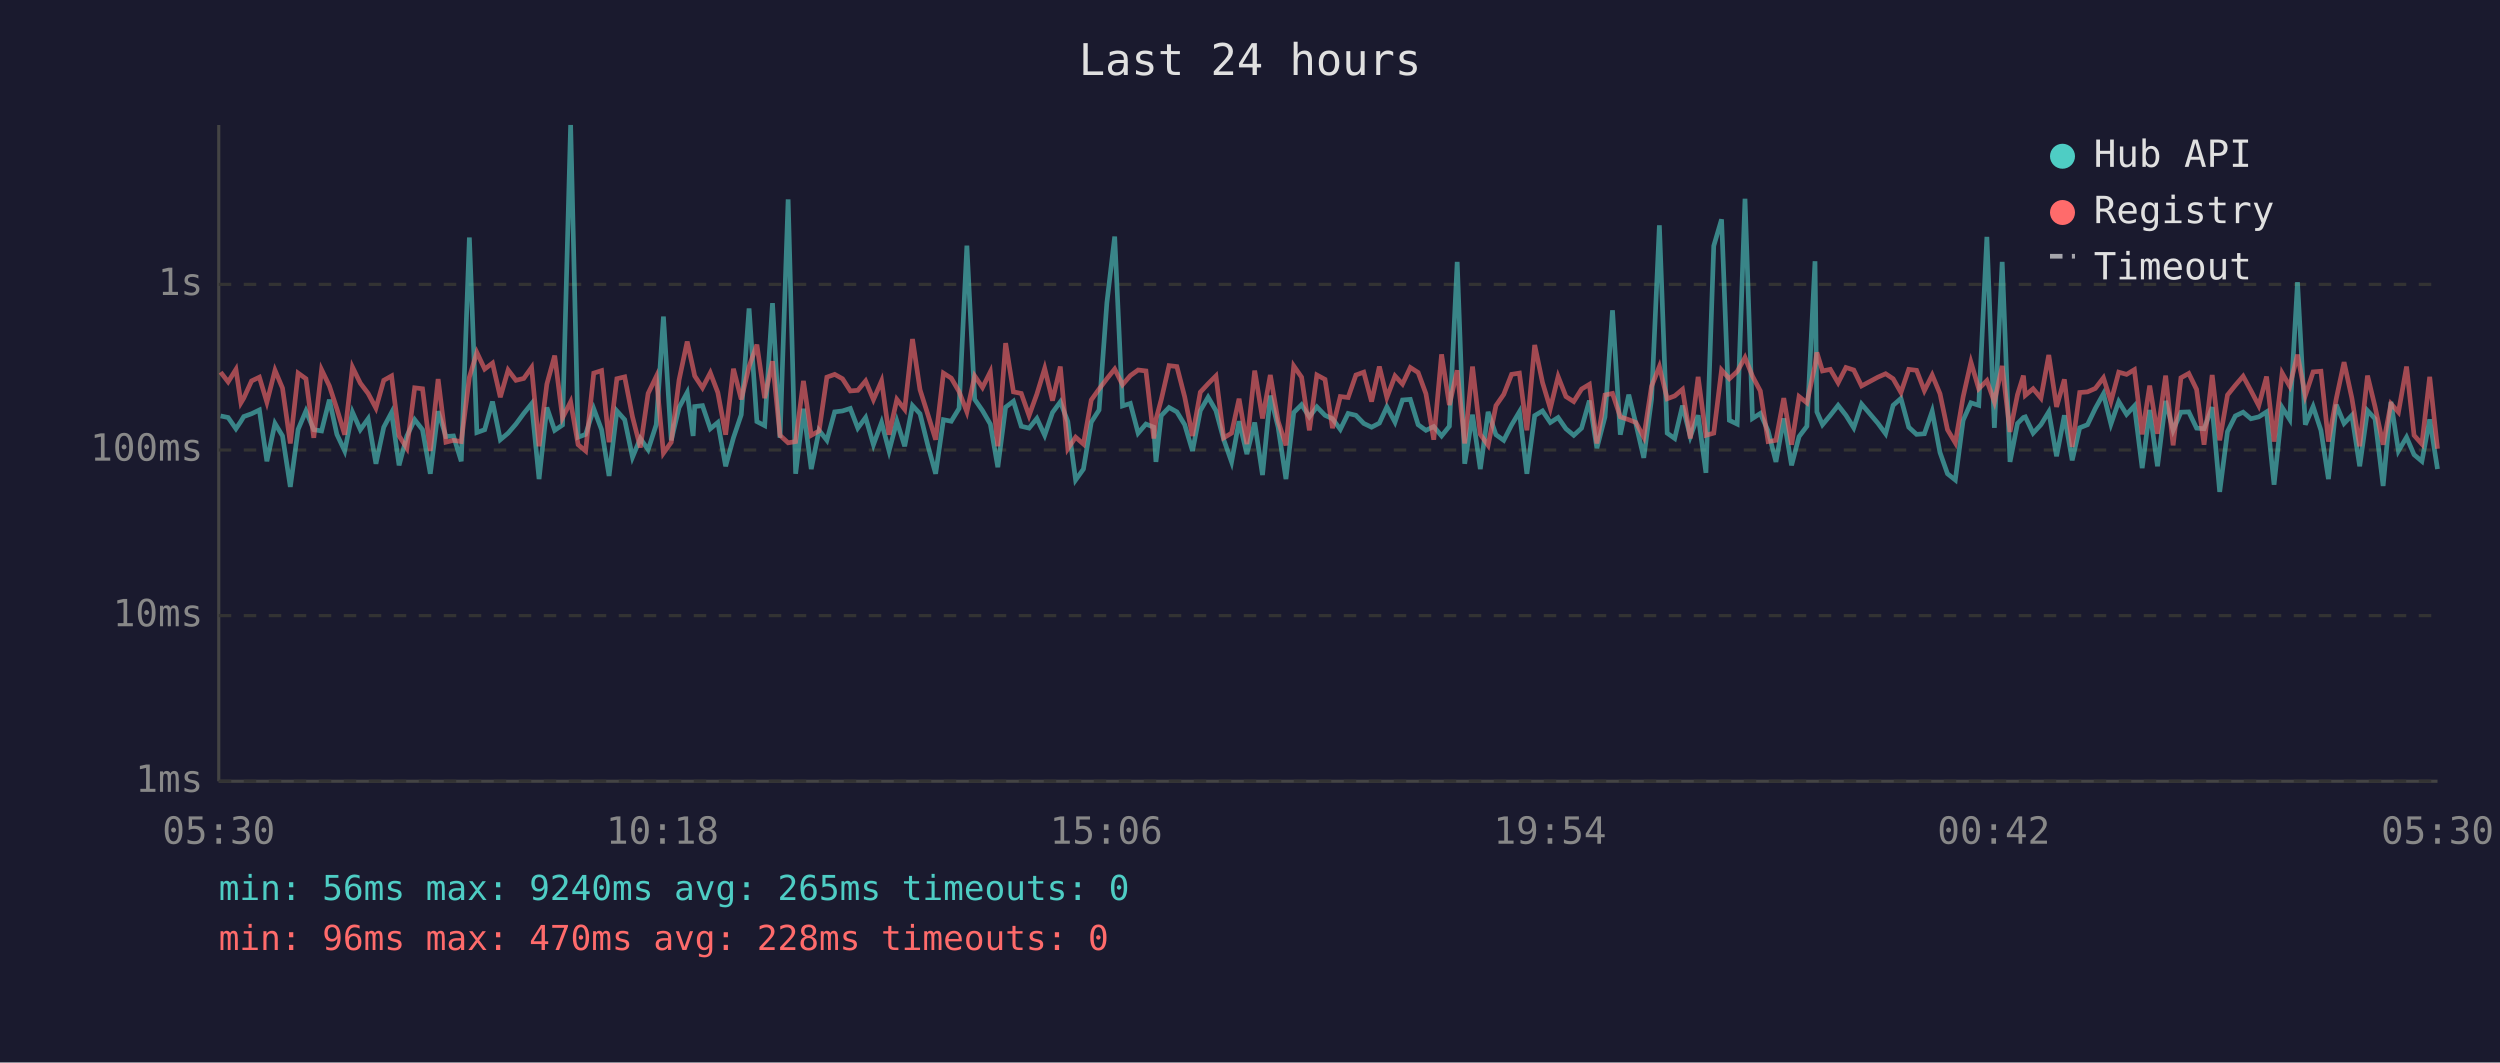
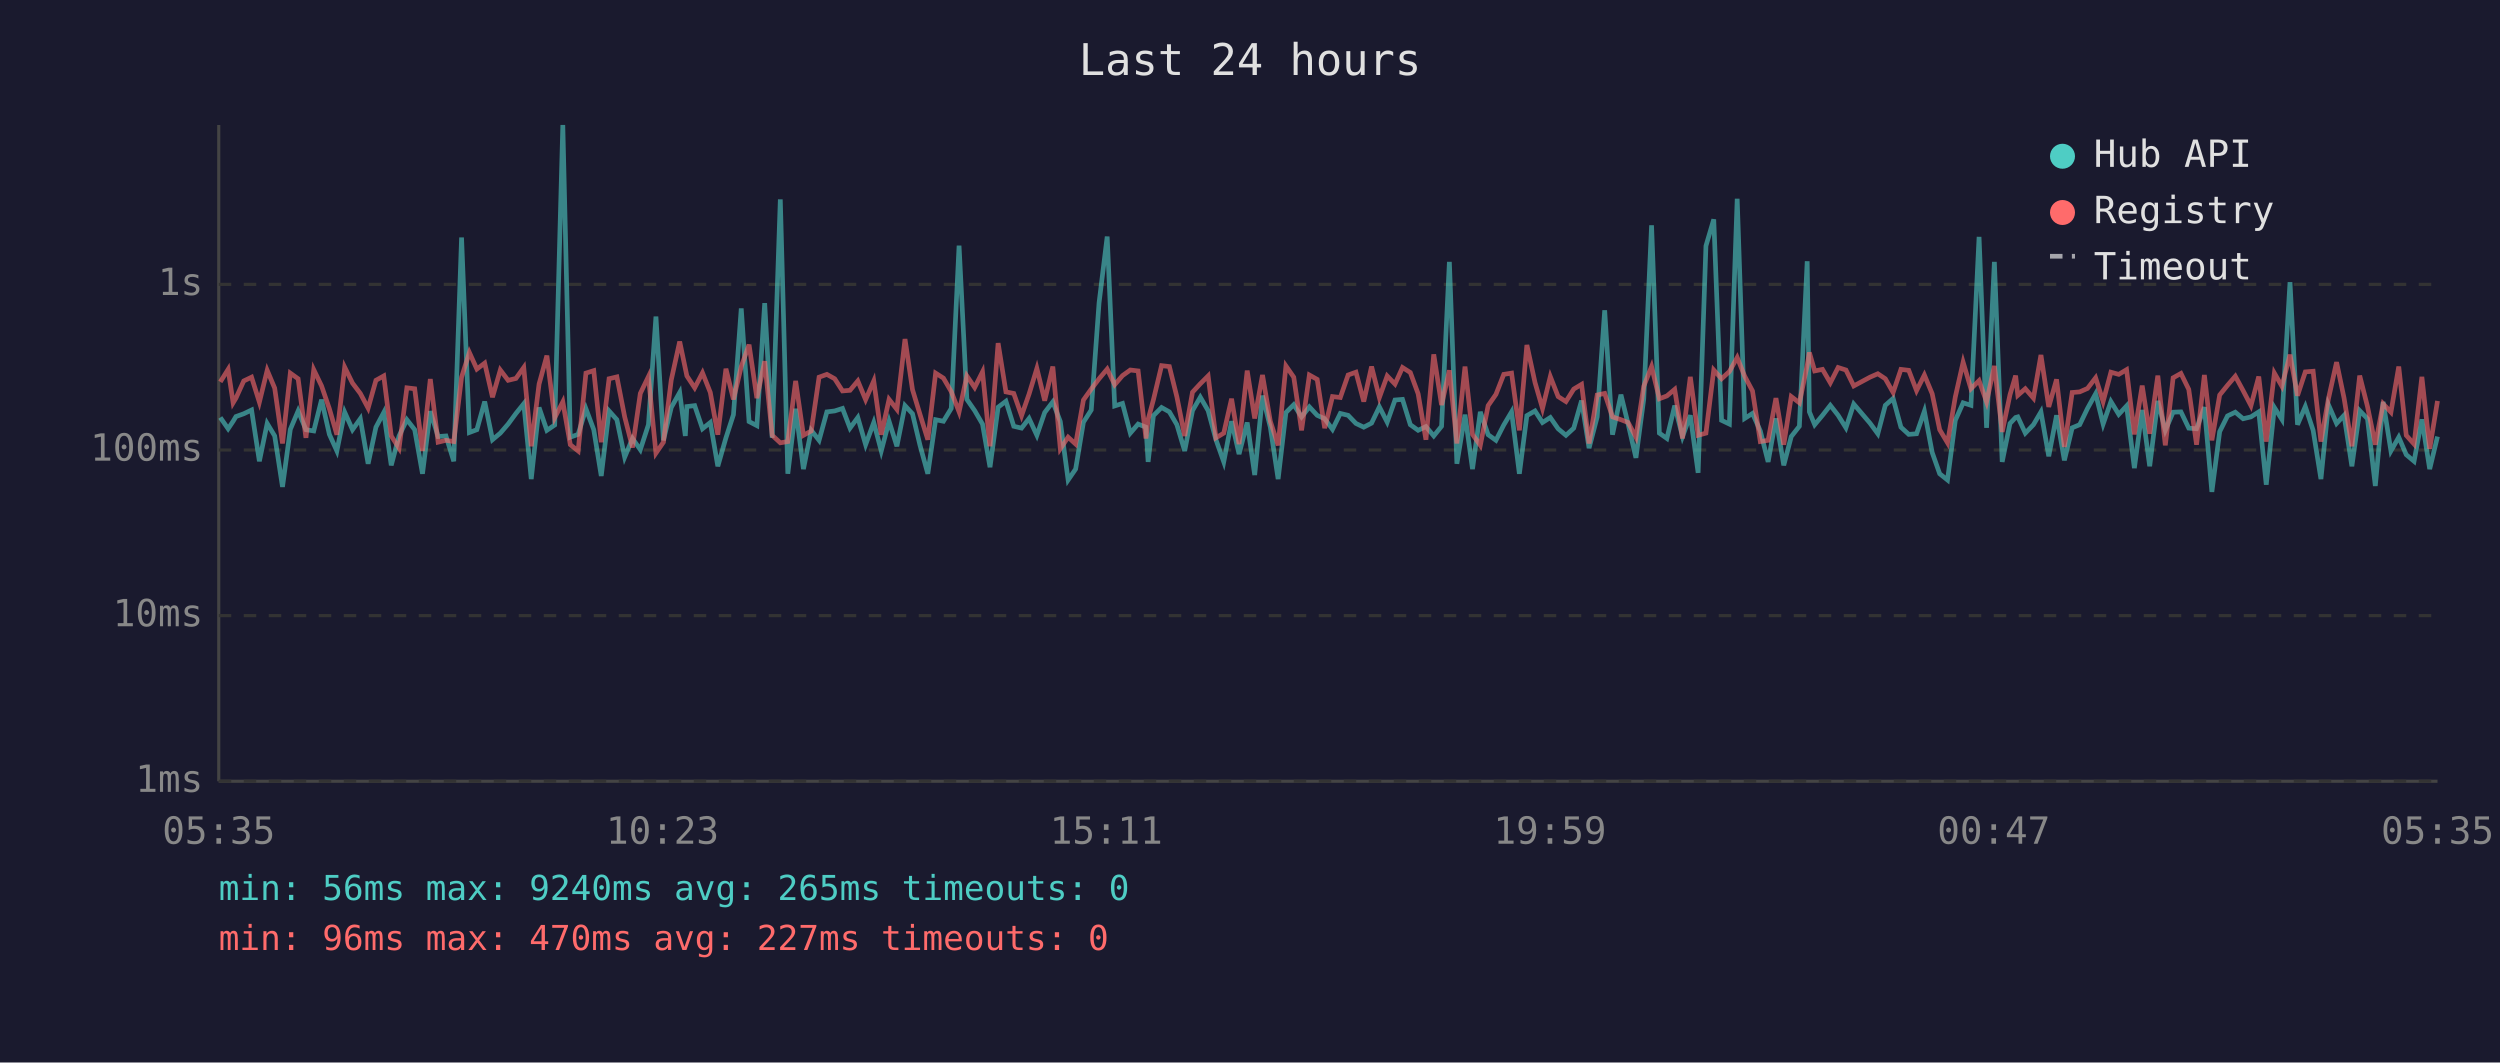
<svg xmlns="http://www.w3.org/2000/svg" viewBox="0 0 800 340" font-family="monospace" font-size="12">
  <rect width="800" height="340" fill="#1a1a2e" />
  <text x="400" y="24" fill="#e0e0e0" font-size="14" text-anchor="middle">Last 24 hours</text>
  <line x1="70" y1="40" x2="70" y2="250" stroke="#444" stroke-width="1" />
  <line x1="70" y1="250" x2="780" y2="250" stroke="#444" stroke-width="1" />
  <line x1="70" y1="250" x2="780" y2="250" stroke="#333" stroke-width="1" stroke-dasharray="4" />
  <text x="65" y="250" fill="#888" text-anchor="end" dominant-baseline="middle">1ms</text>
  <line x1="70" y1="197" x2="780" y2="197" stroke="#333" stroke-width="1" stroke-dasharray="4" />
  <text x="65" y="197" fill="#888" text-anchor="end" dominant-baseline="middle">10ms</text>
  <line x1="70" y1="144" x2="780" y2="144" stroke="#333" stroke-width="1" stroke-dasharray="4" />
  <text x="65" y="144" fill="#888" text-anchor="end" dominant-baseline="middle">100ms</text>
  <line x1="70" y1="91" x2="780" y2="91" stroke="#333" stroke-width="1" stroke-dasharray="4" />
  <text x="65" y="91" fill="#888" text-anchor="end" dominant-baseline="middle">1s</text>
-   <text x="70" y="270" fill="#888" text-anchor="middle">05:30</text>
-   <text x="212" y="270" fill="#888" text-anchor="middle">10:18</text>
-   <text x="354" y="270" fill="#888" text-anchor="middle">15:06</text>
-   <text x="496" y="270" fill="#888" text-anchor="middle">19:54</text>
-   <text x="638" y="270" fill="#888" text-anchor="middle">00:42</text>
-   <text x="780" y="270" fill="#888" text-anchor="middle">05:30</text>
-   <polyline points="70.6,133.1 73.0,133.6 75.5,137.2 77.1,134.8 78.0,133.3 80.5,132.4 83.0,131.2 85.4,147.6 88.0,135.5 90.4,139.5 92.9,155.8 95.4,137.4 97.9,131.5 100.4,137.5 102.9,137.9 105.4,127.9 107.8,139.0 110.3,144.3 112.8,131.9 115.3,137.5 117.8,134.0 120.3,148.4 122.8,136.7 125.3,132.0 127.7,148.9 130.2,139.5 132.7,134.3 135.2,137.5 137.7,151.6 140.2,131.6 142.7,139.7 145.1,139.5 147.6,147.6 150.2,76.0 152.6,138.4 155.1,137.5 157.6,128.5 160.1,140.7 162.6,138.6 165.1,135.7 167.6,132.3 170.1,129.2 172.5,153.3 175.0,130.4 177.5,137.7 180.0,136.0 182.6,40.0 185.0,139.9 187.4,139.0 190.0,130.8 192.5,137.5 194.9,152.3 197.4,131.5 199.9,134.3 202.4,146.3 204.9,140.3 207.4,143.9 210.0,135.9 212.3,101.3 214.8,140.9 217.3,130.4 219.9,125.6 221.8,139.5 222.3,130.1 224.8,129.8 227.3,137.2 229.7,135.2 232.2,149.2 234.7,140.1 237.2,132.7 239.7,98.7 242.2,134.9 244.7,136.2 247.2,97.0 249.6,140.1 252.2,63.8 254.6,151.6 257.1,130.8 259.6,150.1 262.1,137.7 264.6,140.9 267.1,131.8 269.6,131.5 272.1,130.7 274.5,137.0 277.0,133.6 279.5,142.3 282.1,135.2 284.5,144.3 287.0,134.8 289.5,142.8 292.0,129.8 294.4,132.4 296.9,142.5 299.4,151.6 301.9,134.3 304.4,134.8 306.9,130.7 309.4,78.6 311.9,127.8 314.4,131.4 316.9,135.7 319.3,149.5 321.8,130.3 324.3,128.4 326.8,136.4 329.3,137.0 331.8,133.9 334.3,139.3 336.8,132.0 339.3,128.6 341.7,134.9 344.2,153.6 346.7,150.1 349.2,135.1 351.7,131.2 354.2,96.9 356.7,75.7 359.2,129.9 361.7,129.1 364.2,138.6 366.7,135.7 369.2,136.7 369.9,147.8 371.6,133.0 374.1,130.4 376.6,131.8 379.1,135.9 381.6,144.3 384.1,131.4 386.6,127.1 389.1,131.4 391.6,140.7 394.1,147.8 396.5,134.8 399.0,145.3 401.5,135.2 404.0,152.0 406.5,126.6 409.0,136.7 411.5,153.3 414.0,132.0 416.5,129.5 419.0,133.4 421.4,130.2 424.0,132.9 426.4,134.0 428.9,137.4 431.4,132.3 433.9,132.9 436.4,135.5 438.9,136.7 441.4,135.4 443.8,130.2 446.4,135.1 448.8,128.0 451.3,127.8 453.8,135.9 456.3,137.7 458.8,136.5 461.3,139.5 463.8,136.4 466.3,83.8 468.7,148.4 471.2,132.7 473.7,150.1 476.2,131.8 478.7,139.1 481.2,140.9 483.7,136.0 486.2,131.8 488.6,151.6 491.1,133.0 493.6,131.5 496.1,135.2 498.6,133.6 501.1,137.2 503.6,139.3 506.1,137.0 508.6,128.2 511.0,143.4 513.6,133.4 516.0,99.3 518.5,139.1 521.2,126.3 523.5,135.7 526.0,146.5 528.5,127.7 531.0,72.1 533.5,138.6 535.9,140.3 538.4,129.8 540.9,139.7 543.4,132.9 545.9,151.3 548.4,78.7 550.9,70.2 553.4,134.5 555.9,135.7 558.4,63.6 560.8,133.9 563.3,132.3 565.8,137.9 568.3,147.8 570.8,133.9 573.3,148.9 575.7,139.7 578.2,136.4 580.8,83.6 581.4,131.8 583.2,135.9 585.7,132.9 588.2,129.7 590.7,132.9 593.2,136.9 595.7,129.3 600.9,135.4 603.4,138.8 605.8,129.7 608.3,127.5 610.8,136.7 613.3,139.0 615.8,138.8 618.3,131.6 620.8,144.8 623.2,151.6 625.7,153.6 628.2,134.5 630.7,128.9 633.2,129.7 635.8,75.8 638.2,136.9 640.7,83.8 643.2,147.8 645.6,135.5 647.5,133.6 648.1,133.4 650.6,138.6 653.1,135.9 655.6,131.8 658.1,146.0 660.6,132.9 663.1,147.3 665.5,136.9 668.0,135.9 670.5,130.7 673.1,126.0 675.5,135.7 678.0,128.5 680.5,132.6 683.0,129.9 685.5,149.8 687.9,131.2 690.4,149.2 693.0,128.3 695.4,137.7 697.9,131.9 700.4,131.8 702.9,137.0 705.3,137.2 707.9,130.3 710.3,157.4 712.8,138.1 715.3,133.1 717.8,131.9 720.3,134.0 722.8,133.4 725.3,131.8 727.7,155.1 730.3,130.4 732.7,134.2 735.2,90.3 737.7,135.9 740.2,130.1 742.7,137.7 745.1,153.3 747.6,129.5 750.1,135.5 752.6,132.9 755.1,149.2 757.6,131.4 760.0,134.0 762.6,155.5 765.1,128.6 767.5,144.3 770.1,139.9 772.5,145.5 775.0,147.6 777.5,134.2 780.0,150.1" fill="none" stroke="#4ecdc4" stroke-width="1.5" opacity="0.6" />
-   <polyline points="70.6,119.1 73.0,122.2 75.5,118.2 77.1,128.9 78.0,127.4 80.5,121.9 83.0,120.7 85.4,128.7 88.0,118.5 90.4,124.2 92.9,141.9 95.4,119.4 97.9,121.2 100.4,140.1 102.9,118.3 105.4,123.5 107.8,130.8 110.3,139.1 112.8,117.5 115.3,122.6 117.8,125.9 120.3,130.6 122.8,121.7 125.3,120.3 127.7,139.5 130.2,143.4 132.7,124.1 135.2,124.4 137.7,144.3 140.2,121.3 142.7,141.5 145.1,140.9 147.6,141.3 150.2,120.7 152.6,112.8 155.1,118.1 157.6,116.2 160.1,127.1 162.6,118.4 165.1,121.7 167.6,121.1 170.1,117.6 172.5,142.8 175.0,122.9 177.5,113.8 180.0,133.7 182.6,128.6 185.0,142.3 187.4,144.3 190.0,119.4 192.5,118.6 194.9,141.5 197.4,121.2 199.9,120.6 202.4,133.4 204.9,143.2 207.4,125.9 210.0,120.5 212.3,145.0 214.8,141.5 217.3,121.6 219.9,109.3 221.8,117.9 222.3,120.3 224.8,124.1 227.3,119.3 229.7,125.6 232.2,139.1 234.7,118.0 237.2,127.8 239.7,117.3 242.2,110.3 244.7,127.4 247.2,115.6 249.6,139.3 252.2,141.7 254.6,141.3 257.1,121.9 259.6,139.3 262.1,137.9 264.6,120.7 267.1,119.8 269.6,121.2 272.1,125.1 274.5,124.9 277.0,121.9 279.5,127.9 282.1,121.9 284.5,139.1 287.0,127.8 289.5,131.0 292.0,108.5 294.4,124.7 296.9,132.6 299.4,140.7 301.9,119.4 304.4,121.0 306.9,125.3 309.4,131.8 311.9,120.3 314.4,124.0 316.9,119.0 319.3,142.8 321.8,109.8 324.3,125.4 326.8,125.9 329.3,133.0 331.8,126.1 334.3,117.9 336.8,128.2 339.3,117.3 341.7,143.6 344.2,139.9 346.7,142.1 349.2,128.0 351.7,124.5 354.2,121.2 356.7,118.1 359.2,123.1 361.7,120.2 364.2,118.4 366.7,118.7 369.2,140.3 369.9,134.2 371.6,127.9 374.1,117.0 376.6,117.3 379.1,127.0 381.6,139.5 384.1,125.5 386.6,122.8 389.1,120.3 391.6,140.1 394.1,138.6 396.5,127.6 399.0,142.1 401.5,118.6 404.0,133.9 406.5,120.0 409.0,134.8 411.5,142.5 414.0,117.1 416.5,120.7 419.0,137.7 421.4,120.0 424.0,121.4 426.4,137.0 428.9,126.9 431.4,127.2 433.9,120.0 436.4,119.1 438.9,128.5 441.4,117.3 443.8,127.2 446.4,120.3 448.8,122.9 451.3,117.6 453.8,119.2 456.3,126.0 458.8,140.7 461.3,113.4 463.8,129.6 466.3,118.5 468.7,141.9 471.2,117.3 473.7,139.0 476.2,142.5 478.7,129.8 481.2,126.2 483.7,119.8 486.2,119.4 488.6,137.7 491.1,110.4 493.6,122.4 496.1,130.7 498.6,120.5 501.1,126.9 503.6,128.5 506.1,124.5 508.6,123.0 511.0,141.9 513.6,126.4 516.0,125.9 518.5,133.4 521.2,134.3 523.5,135.2 526.0,139.9 528.5,123.6 531.0,117.3 533.5,127.6 535.9,126.7 538.4,124.6 540.9,140.3 543.4,120.6 545.9,139.3 548.4,138.6 550.9,118.4 553.4,121.2 555.9,118.9 558.4,114.4 560.8,120.4 563.3,125.1 565.8,141.3 568.3,140.9 570.8,127.4 573.3,142.3 575.7,126.9 578.2,128.9 580.8,116.9 581.4,112.8 583.2,118.7 585.7,118.2 588.2,122.5 590.7,117.6 593.2,118.4 595.7,123.5 600.9,120.7 603.4,119.6 605.8,121.2 608.3,125.6 610.8,118.2 613.3,118.5 615.8,125.0 618.3,120.0 620.8,126.0 623.2,137.5 625.7,141.7 628.2,127.0 630.7,115.9 633.2,124.4 635.8,121.8 638.2,128.6 640.7,117.1 643.2,138.2 645.6,126.3 647.5,120.2 648.1,126.5 650.6,124.4 653.1,127.4 655.6,113.6 658.1,130.2 660.6,121.4 663.1,143.0 665.5,125.6 668.0,125.4 670.5,124.3 673.1,120.9 675.5,128.5 678.0,119.1 680.5,119.8 683.0,118.3 685.5,139.0 687.9,123.4 690.4,138.8 693.0,120.2 695.4,142.5 697.9,120.9 700.4,119.5 702.9,124.6 705.3,142.3 707.9,120.0 710.3,140.9 712.8,126.4 715.3,123.3 717.8,120.4 720.3,125.0 722.8,129.8 725.3,120.5 727.7,141.3 730.3,119.4 732.7,123.6 735.2,113.5 737.7,126.6 740.2,119.0 742.7,118.8 745.1,141.3 747.6,127.6 750.1,115.9 752.6,127.4 755.1,142.8 757.6,120.2 760.0,130.1 762.6,142.3 765.1,129.2 767.5,131.9 770.1,117.3 772.5,139.3 775.0,142.1 777.5,120.6 780.0,143.6" fill="none" stroke="#ff6b6b" stroke-width="1.5" opacity="0.6" />
+   <text x="70" y="270" fill="#888" text-anchor="middle">05:35</text>
+   <text x="212" y="270" fill="#888" text-anchor="middle">10:23</text>
+   <text x="354" y="270" fill="#888" text-anchor="middle">15:11</text>
+   <text x="496" y="270" fill="#888" text-anchor="middle">19:59</text>
+   <text x="638" y="270" fill="#888" text-anchor="middle">00:47</text>
+   <text x="780" y="270" fill="#888" text-anchor="middle">05:35</text>
+   <polyline points="70.5,133.6 73.0,137.2 74.6,134.8 75.5,133.3 78.0,132.4 80.5,131.2 83.0,147.6 85.5,135.5 87.9,139.5 90.4,155.8 92.9,137.4 95.4,131.5 97.9,137.5 100.4,137.9 102.9,127.9 105.4,139.0 107.8,144.3 110.3,131.9 112.8,137.5 115.3,134.0 117.8,148.4 120.3,136.7 122.8,132.0 125.2,148.9 127.7,139.5 130.2,134.3 132.7,137.5 135.2,151.6 137.7,131.6 140.2,139.7 142.7,139.5 145.2,147.6 147.7,76.0 150.2,138.4 152.6,137.5 155.1,128.5 157.6,140.7 160.1,138.6 162.6,135.7 165.1,132.3 167.6,129.2 170.0,153.3 172.5,130.4 175.0,137.7 177.5,136.0 180.1,40.0 182.5,139.9 185.0,139.0 187.5,130.8 190.0,137.5 192.4,152.3 194.9,131.5 197.4,134.3 199.9,146.3 202.4,140.3 204.9,143.9 207.5,135.9 209.9,101.3 212.3,140.9 214.8,130.4 217.5,125.6 219.3,139.5 219.8,130.1 222.3,129.8 224.8,137.2 227.3,135.2 229.7,149.2 232.3,140.1 234.7,132.7 237.2,98.7 239.7,134.9 242.2,136.2 244.7,97.0 247.1,140.1 249.7,63.8 252.1,151.6 254.6,130.8 257.1,150.1 259.6,137.7 262.1,140.9 264.6,131.8 267.1,131.5 269.6,130.7 272.0,137.0 274.5,133.6 277.0,142.3 279.6,135.2 282.0,144.3 284.5,134.8 287.0,142.8 289.6,129.8 292.0,132.4 294.4,142.5 296.9,151.6 299.4,134.3 301.9,134.8 304.4,130.7 306.9,78.6 309.4,127.8 311.9,131.4 314.4,135.7 316.8,149.5 319.4,130.3 321.9,128.4 324.4,136.4 326.9,137.0 329.3,133.9 331.8,139.3 334.3,132.0 336.9,128.6 339.3,134.9 341.8,153.6 344.2,150.1 346.7,135.1 349.2,131.2 351.7,96.9 354.3,75.7 356.7,129.9 359.2,129.1 361.7,138.6 364.2,135.7 366.7,136.7 367.4,147.8 369.1,133.0 371.7,130.4 374.2,131.8 376.6,135.9 379.1,144.3 381.6,131.4 384.1,127.1 386.6,131.4 389.1,140.7 391.6,147.8 394.1,134.8 396.5,145.3 399.1,135.2 401.5,152.0 404.0,126.6 406.5,136.7 409.0,153.3 411.5,132.0 414.0,129.5 416.5,133.4 419.0,130.2 421.5,132.9 423.9,134.0 426.4,137.4 428.9,132.3 431.4,132.9 433.9,135.5 436.4,136.7 438.9,135.4 441.4,130.2 443.9,135.1 446.4,128.0 448.8,127.8 451.3,135.9 453.8,137.7 456.3,136.5 458.8,139.5 461.3,136.4 463.8,83.8 466.2,148.4 468.8,132.7 471.2,150.1 473.7,131.8 476.2,139.1 478.7,140.9 481.2,136.0 483.7,131.8 486.2,151.6 488.6,133.0 491.2,131.5 493.6,135.2 496.1,133.6 498.6,137.2 501.1,139.3 503.6,137.0 506.1,128.2 508.5,143.4 511.1,133.4 513.5,99.3 516.0,139.1 518.7,126.3 521.0,135.7 523.5,146.5 526.0,127.7 528.5,72.1 531.0,138.6 533.4,140.3 535.9,129.8 538.4,139.7 540.9,132.9 543.4,151.3 545.9,78.7 548.4,70.2 550.9,134.5 553.4,135.7 555.9,63.6 558.3,133.9 560.8,132.3 563.3,137.9 565.8,147.8 568.3,133.9 570.8,148.9 573.2,139.7 575.8,136.4 578.3,83.6 579.0,131.8 580.7,135.9 583.2,132.9 585.7,129.7 588.2,132.9 590.7,136.9 593.2,129.3 598.4,135.4 600.9,138.8 603.3,129.7 605.8,127.5 608.3,136.7 610.8,139.0 613.3,138.8 615.8,131.6 618.3,144.8 620.7,151.6 623.2,153.6 625.7,134.5 628.2,128.9 630.7,129.7 633.3,75.8 635.7,136.9 638.2,83.8 640.7,147.8 643.2,135.5 645.0,133.6 645.7,133.4 648.1,138.6 650.7,135.9 653.1,131.8 655.6,146.0 658.1,132.9 660.6,147.3 663.1,136.9 665.5,135.9 668.0,130.7 670.6,126.0 673.0,135.7 675.5,128.5 678.0,132.6 680.5,129.9 683.0,149.8 685.5,131.2 687.9,149.2 690.5,128.3 692.9,137.7 695.4,131.9 697.9,131.8 700.4,137.0 702.9,137.2 705.4,130.3 707.8,157.4 710.3,138.1 712.8,133.1 715.3,131.9 717.8,134.0 720.3,133.4 722.8,131.8 725.2,155.1 727.8,130.4 730.2,134.2 732.8,90.3 735.2,135.9 737.7,130.1 740.2,137.7 742.7,153.3 745.1,129.5 747.7,135.5 750.1,132.9 752.6,149.2 755.1,131.4 757.6,134.0 760.1,155.5 762.6,128.6 765.1,144.3 767.6,139.9 770.0,145.5 772.5,147.6 775.0,134.2 777.5,150.1 780.0,139.7" fill="none" stroke="#4ecdc4" stroke-width="1.5" opacity="0.6" />
+   <polyline points="70.5,122.2 73.0,118.2 74.6,128.9 75.5,127.4 78.0,121.9 80.5,120.7 83.0,128.7 85.5,118.5 87.9,124.2 90.4,141.9 92.9,119.4 95.4,121.2 97.9,140.1 100.4,118.3 102.9,123.5 105.4,130.8 107.8,139.1 110.3,117.5 112.8,122.6 115.3,125.9 117.8,130.6 120.3,121.7 122.8,120.3 125.2,139.5 127.7,143.4 130.2,124.1 132.7,124.4 135.2,144.3 137.7,121.3 140.2,141.5 142.7,140.9 145.2,141.3 147.7,120.7 150.2,112.8 152.6,118.1 155.1,116.2 157.6,127.1 160.1,118.4 162.6,121.7 165.1,121.1 167.6,117.6 170.0,142.8 172.5,122.9 175.0,113.8 177.5,133.7 180.1,128.6 182.5,142.3 185.0,144.3 187.5,119.4 190.0,118.6 192.4,141.5 194.9,121.2 197.4,120.6 199.9,133.4 202.4,143.2 204.9,125.9 207.5,120.5 209.9,145.0 212.3,141.5 214.8,121.6 217.5,109.3 219.3,117.9 219.8,120.3 222.3,124.1 224.8,119.3 227.3,125.6 229.7,139.1 232.3,118.0 234.7,127.8 237.2,117.3 239.7,110.3 242.2,127.4 244.7,115.6 247.1,139.3 249.7,141.7 252.1,141.3 254.6,121.9 257.1,139.3 259.6,137.9 262.1,120.7 264.6,119.8 267.1,121.2 269.6,125.1 272.0,124.9 274.5,121.9 277.0,127.9 279.6,121.9 282.0,139.1 284.5,127.8 287.0,131.0 289.6,108.5 292.0,124.7 294.4,132.6 296.9,140.7 299.4,119.4 301.9,121.0 304.4,125.3 306.9,131.8 309.4,120.3 311.9,124.0 314.4,119.0 316.8,142.8 319.4,109.8 321.9,125.4 324.4,125.9 326.9,133.0 329.3,126.1 331.8,117.9 334.3,128.2 336.9,117.3 339.3,143.6 341.8,139.9 344.2,142.1 346.7,128.0 349.2,124.5 351.7,121.2 354.3,118.1 356.7,123.1 359.2,120.2 361.7,118.4 364.2,118.7 366.7,140.3 367.4,134.2 369.1,127.9 371.7,117.0 374.2,117.3 376.6,127.0 379.1,139.5 381.6,125.5 384.1,122.8 386.6,120.3 389.1,140.1 391.6,138.6 394.1,127.6 396.5,142.1 399.1,118.6 401.5,133.9 404.0,120.0 406.5,134.8 409.0,142.5 411.5,117.1 414.0,120.7 416.5,137.7 419.0,120.0 421.5,121.4 423.9,137.0 426.4,126.9 428.9,127.2 431.4,120.0 433.9,119.1 436.4,128.5 438.9,117.3 441.4,127.2 443.9,120.3 446.4,122.9 448.8,117.6 451.3,119.2 453.8,126.0 456.3,140.7 458.8,113.4 461.3,129.6 463.8,118.5 466.2,141.9 468.8,117.3 471.2,139.0 473.7,142.5 476.2,129.8 478.7,126.2 481.2,119.8 483.7,119.4 486.2,137.7 488.6,110.4 491.2,122.4 493.6,130.7 496.1,120.5 498.6,126.9 501.1,128.5 503.6,124.5 506.1,123.0 508.5,141.9 511.1,126.4 513.5,125.9 516.0,133.4 518.7,134.3 521.0,135.2 523.5,139.9 526.0,123.6 528.5,117.3 531.0,127.6 533.4,126.7 535.9,124.6 538.4,140.3 540.9,120.6 543.4,139.3 545.9,138.6 548.4,118.4 550.9,121.2 553.4,118.9 555.9,114.4 558.3,120.4 560.8,125.1 563.3,141.3 565.8,140.9 568.3,127.4 570.8,142.3 573.2,126.9 575.8,128.9 578.3,116.9 579.0,112.8 580.7,118.7 583.2,118.2 585.7,122.5 588.2,117.6 590.7,118.4 593.2,123.5 598.4,120.7 600.9,119.6 603.3,121.2 605.8,125.6 608.3,118.2 610.8,118.5 613.3,125.0 615.8,120.0 618.3,126.0 620.7,137.5 623.2,141.7 625.7,127.0 628.2,115.9 630.7,124.4 633.3,121.8 635.7,128.6 638.2,117.1 640.7,138.2 643.2,126.3 645.0,120.2 645.7,126.5 648.1,124.4 650.7,127.4 653.1,113.6 655.6,130.2 658.1,121.4 660.6,143.0 663.1,125.6 665.5,125.4 668.0,124.3 670.6,120.9 673.0,128.5 675.5,119.1 678.0,119.8 680.5,118.3 683.0,139.0 685.5,123.4 687.9,138.8 690.5,120.2 692.9,142.5 695.4,120.9 697.9,119.5 700.4,124.6 702.9,142.3 705.4,120.0 707.8,140.9 710.3,126.4 712.8,123.3 715.3,120.4 717.8,125.0 720.3,129.8 722.8,120.5 725.2,141.3 727.8,119.4 730.2,123.6 732.8,113.5 735.2,126.6 737.7,119.0 740.2,118.8 742.7,141.3 745.1,127.6 747.7,115.9 750.1,127.4 752.6,142.8 755.1,120.2 757.6,130.1 760.1,142.3 762.6,129.2 765.1,131.9 767.6,117.3 770.0,139.3 772.5,142.1 775.0,120.6 777.5,143.6 780.0,128.3" fill="none" stroke="#ff6b6b" stroke-width="1.5" opacity="0.6" />
  <circle cx="660" cy="50" r="4" fill="#4ecdc4" />
  <text x="670" y="50" fill="#e0e0e0" dominant-baseline="middle">Hub API</text>
  <circle cx="660" cy="68" r="4" fill="#ff6b6b" />
  <text x="670" y="68" fill="#e0e0e0" dominant-baseline="middle">Registry</text>
  <line x1="656" y1="82" x2="664" y2="82" stroke="#e0e0e0" stroke-width="1.5" stroke-dasharray="4,3" opacity="0.7" />
  <text x="670" y="86" fill="#e0e0e0" dominant-baseline="middle">Timeout</text>
  <text x="70" y="288" fill="#4ecdc4" font-size="11">min: 56ms  max: 9240ms  avg: 265ms  timeouts: 0</text>
-   <text x="70" y="304" fill="#ff6b6b" font-size="11">min: 96ms  max: 470ms  avg: 228ms  timeouts: 0</text>
+   <text x="70" y="304" fill="#ff6b6b" font-size="11">min: 96ms  max: 470ms  avg: 227ms  timeouts: 0</text>
</svg>
